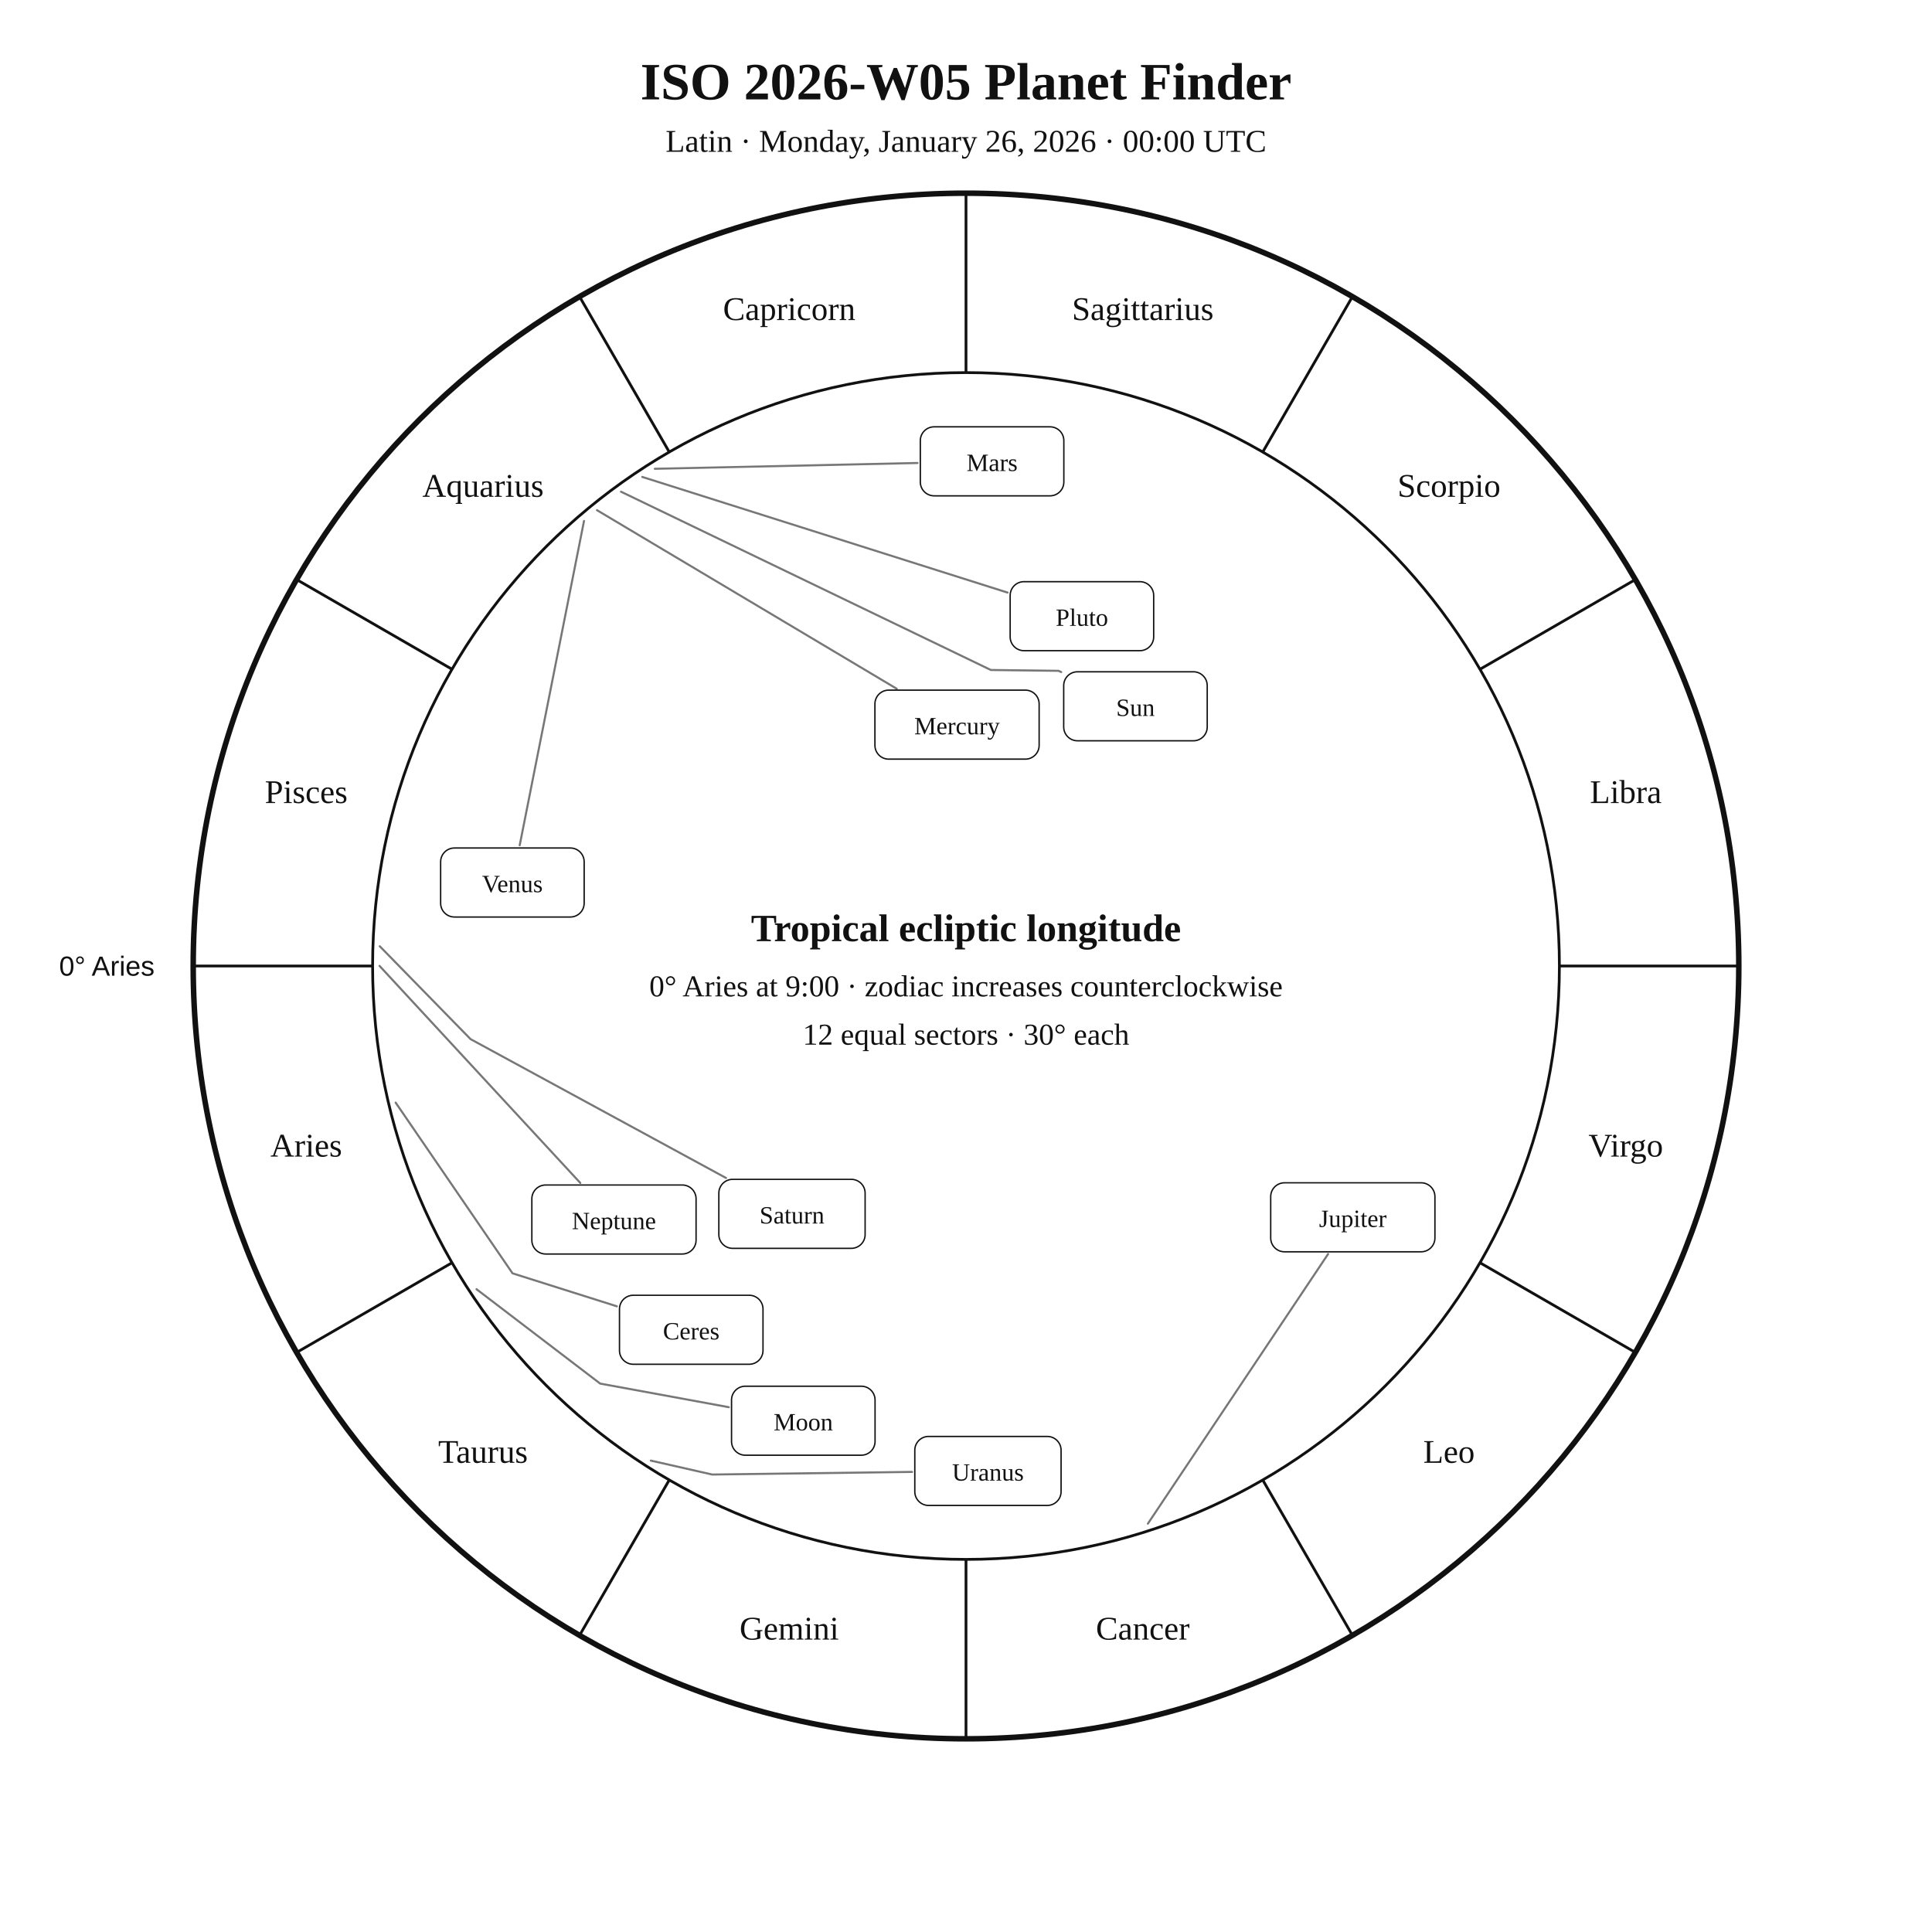
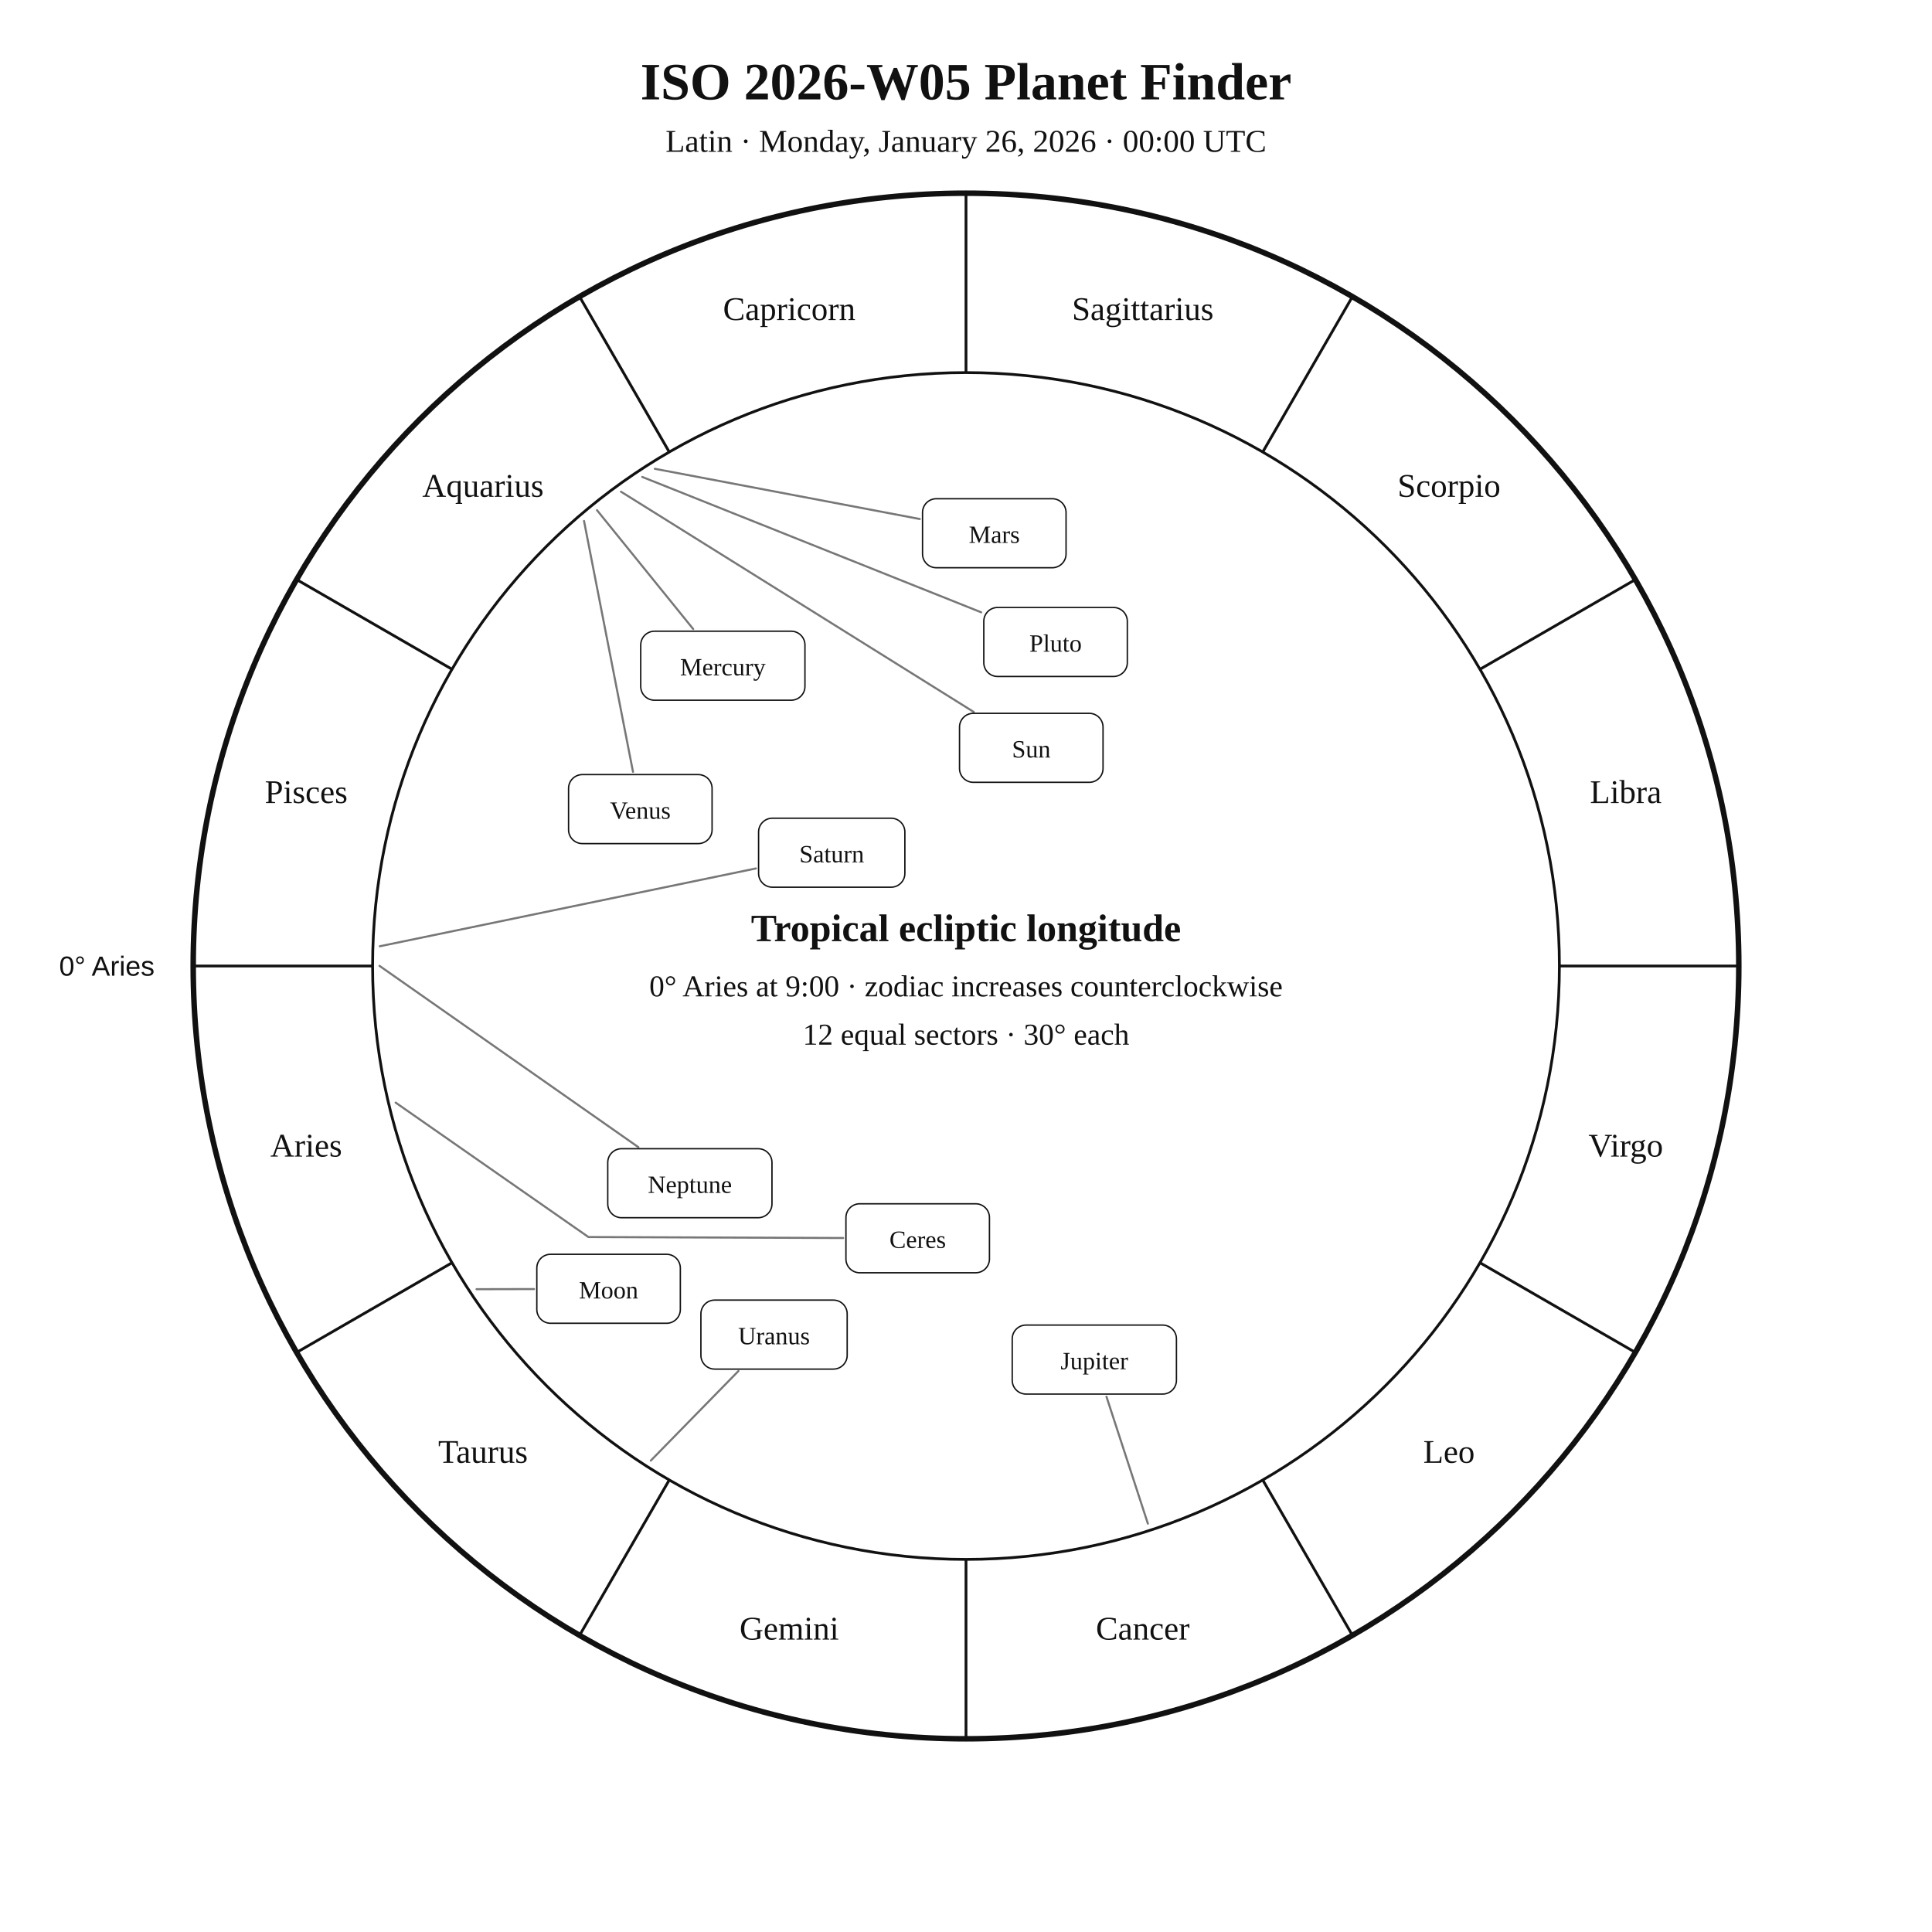
<svg xmlns="http://www.w3.org/2000/svg" width="1400" height="1400" viewBox="0 0 1400 1400">
  <rect width="100%" height="100%" fill="white" />
  <style>text{font-family:Georgia,"Times New Roman",serif;fill:#111!important;color:#111!important;-webkit-text-fill-color:#111!important}.sans{font-family:Arial,Helvetica,sans-serif}</style>
  <text x="700" y="72" text-anchor="middle" font-size="38" font-weight="700">ISO 2026-W05 Planet Finder</text>
  <text x="700" y="110" text-anchor="middle" font-size="23">Latin · Monday, January 26, 2026 · 00:00 UTC</text>
  <circle cx="700" cy="700" r="560" fill="none" stroke="#111" stroke-width="4" />
  <circle cx="700" cy="700" r="430" fill="none" stroke="#111" stroke-width="2" />
  <line x1="270.0" y1="700.0" x2="140.0" y2="700.0" stroke="#111" stroke-width="2" />
  <line x1="327.6" y1="915.0" x2="215.0" y2="980.0" stroke="#111" stroke-width="2" />
  <line x1="485.0" y1="1072.4" x2="420.0" y2="1185.0" stroke="#111" stroke-width="2" />
  <line x1="700.0" y1="1130.0" x2="700.0" y2="1260.0" stroke="#111" stroke-width="2" />
  <line x1="915.0" y1="1072.4" x2="980.0" y2="1185.0" stroke="#111" stroke-width="2" />
  <line x1="1072.4" y1="915.0" x2="1185.0" y2="980.0" stroke="#111" stroke-width="2" />
  <line x1="1130.0" y1="700.0" x2="1260.0" y2="700.0" stroke="#111" stroke-width="2" />
  <line x1="1072.4" y1="485.0" x2="1185.0" y2="420.0" stroke="#111" stroke-width="2" />
  <line x1="915.0" y1="327.6" x2="980.0" y2="215.0" stroke="#111" stroke-width="2" />
  <line x1="700.0" y1="270.0" x2="700.0" y2="140.0" stroke="#111" stroke-width="2" />
  <line x1="485.0" y1="327.6" x2="420.0" y2="215.0" stroke="#111" stroke-width="2" />
  <line x1="327.6" y1="485.0" x2="215.0" y2="420.0" stroke="#111" stroke-width="2" />
  <text x="221.9" y="838.1" text-anchor="middle" font-size="24">Aries</text>
  <text x="350.0" y="1060.0" text-anchor="middle" font-size="24">Taurus</text>
  <text x="571.9" y="1188.1" text-anchor="middle" font-size="24">Gemini</text>
  <text x="828.1" y="1188.1" text-anchor="middle" font-size="24">Cancer</text>
  <text x="1050.0" y="1060.0" text-anchor="middle" font-size="24">Leo</text>
  <text x="1178.1" y="838.1" text-anchor="middle" font-size="24">Virgo</text>
  <text x="1178.1" y="581.9" text-anchor="middle" font-size="24">Libra</text>
  <text x="1050.0" y="360.0" text-anchor="middle" font-size="24">Scorpio</text>
  <text x="828.1" y="231.9" text-anchor="middle" font-size="24">Sagittarius</text>
  <text x="571.9" y="231.9" text-anchor="middle" font-size="24">Capricorn</text>
  <text x="350.0" y="360.0" text-anchor="middle" font-size="24">Aquarius</text>
  <text x="221.9" y="581.9" text-anchor="middle" font-size="24">Pisces</text>
  <text x="112.0" y="707.0" text-anchor="end" font-size="20" class="sans">0° Aries</text>
-   <polyline points="450.0,356.3 718.0,485.5 767.0,486.1 769.0,487.0" fill="none" stroke="#777" stroke-width="1.5" stroke-linejoin="round" stroke-linecap="round" />
-   <rect x="770.8" y="486.8" width="104.0" height="50.0" rx="10" fill="white" stroke="#111" />
-   <text x="822.8" y="518.8" text-anchor="middle" font-size="18">Sun</text>
-   <polyline points="345.3,934.2 434.9,1002.6 528.1,1019.7" fill="none" stroke="#777" stroke-width="1.5" stroke-linejoin="round" stroke-linecap="round" />
-   <rect x="530.1" y="1004.5" width="104.0" height="50.0" rx="10" fill="white" stroke="#111" />
-   <text x="582.1" y="1036.5" text-anchor="middle" font-size="18">Moon</text>
-   <polyline points="432.6,369.7 649.8,499.1" fill="none" stroke="#777" stroke-width="1.5" stroke-linejoin="round" stroke-linecap="round" />
-   <rect x="634.0" y="500.1" width="119.0" height="50.0" rx="10" fill="white" stroke="#111" />
-   <text x="693.5" y="532.1" text-anchor="middle" font-size="18">Mercury</text>
-   <polyline points="423.2,377.5 376.6,612.5" fill="none" stroke="#777" stroke-width="1.5" stroke-linejoin="round" stroke-linecap="round" />
-   <rect x="319.3" y="614.5" width="104.0" height="50.0" rx="10" fill="white" stroke="#111" />
-   <text x="371.3" y="646.5" text-anchor="middle" font-size="18">Venus</text>
-   <polyline points="474.5,339.7 664.9,335.5" fill="none" stroke="#777" stroke-width="1.5" stroke-linejoin="round" stroke-linecap="round" />
-   <rect x="666.9" y="309.3" width="104.0" height="50.0" rx="10" fill="white" stroke="#111" />
-   <text x="718.9" y="341.3" text-anchor="middle" font-size="18">Mars</text>
-   <polyline points="831.8,1104.1 962.4,908.7" fill="none" stroke="#777" stroke-width="1.5" stroke-linejoin="round" stroke-linecap="round" />
-   <rect x="920.8" y="857.1" width="119.0" height="50.0" rx="10" fill="white" stroke="#111" />
-   <text x="980.3" y="889.1" text-anchor="middle" font-size="18">Jupiter</text>
-   <polyline points="275.2,685.7 341.0,753.0 526.1,853.6" fill="none" stroke="#777" stroke-width="1.5" stroke-linejoin="round" stroke-linecap="round" />
-   <rect x="520.9" y="854.6" width="106.0" height="50.0" rx="10" fill="white" stroke="#111" />
-   <text x="573.9" y="886.6" text-anchor="middle" font-size="18">Saturn</text>
-   <polyline points="286.7,799.0 371.4,922.7 447.0,946.6" fill="none" stroke="#777" stroke-width="1.5" stroke-linejoin="round" stroke-linecap="round" />
-   <rect x="448.9" y="938.6" width="104.0" height="50.0" rx="10" fill="white" stroke="#111" />
-   <text x="500.9" y="970.6" text-anchor="middle" font-size="18">Ceres</text>
-   <polyline points="471.6,1058.4 516.1,1068.5 660.9,1066.6" fill="none" stroke="#777" stroke-width="1.5" stroke-linejoin="round" stroke-linecap="round" />
-   <rect x="662.9" y="1040.9" width="106.0" height="50.0" rx="10" fill="white" stroke="#111" />
-   <text x="715.9" y="1072.9" text-anchor="middle" font-size="18">Uranus</text>
-   <polyline points="275.0,699.9 420.5,857.2" fill="none" stroke="#777" stroke-width="1.5" stroke-linejoin="round" stroke-linecap="round" />
-   <rect x="385.4" y="858.7" width="119.0" height="50.0" rx="10" fill="white" stroke="#111" />
-   <text x="444.9" y="890.7" text-anchor="middle" font-size="18">Neptune</text>
-   <polyline points="465.4,345.6 730.1,429.4" fill="none" stroke="#777" stroke-width="1.5" stroke-linejoin="round" stroke-linecap="round" />
-   <rect x="732.0" y="421.5" width="104.0" height="50.0" rx="10" fill="white" stroke="#111" />
-   <text x="784.0" y="453.5" text-anchor="middle" font-size="18">Pluto</text>
+   <polyline points="450.0,356.3 705.6,515.9" fill="none" stroke="#777" stroke-width="1.5" stroke-linejoin="round" stroke-linecap="round" />
+   <rect x="695.3" y="516.9" width="104.0" height="50.0" rx="10" fill="white" stroke="#111" />
+   <text x="747.3" y="548.9" text-anchor="middle" font-size="18">Sun</text>
+   <polyline points="345.3,934.2 387.0,934.1" fill="none" stroke="#777" stroke-width="1.5" stroke-linejoin="round" stroke-linecap="round" />
+   <rect x="389.0" y="908.9" width="104.0" height="50.0" rx="10" fill="white" stroke="#111" />
+   <text x="441.0" y="940.9" text-anchor="middle" font-size="18">Moon</text>
+   <polyline points="432.6,369.7 502.3,455.8" fill="none" stroke="#777" stroke-width="1.5" stroke-linejoin="round" stroke-linecap="round" />
+   <rect x="464.3" y="457.4" width="119.0" height="50.0" rx="10" fill="white" stroke="#111" />
+   <text x="523.8" y="489.4" text-anchor="middle" font-size="18">Mercury</text>
+   <polyline points="423.2,377.5 458.7,559.3" fill="none" stroke="#777" stroke-width="1.5" stroke-linejoin="round" stroke-linecap="round" />
+   <rect x="412.0" y="561.3" width="104.0" height="50.0" rx="10" fill="white" stroke="#111" />
+   <text x="464.0" y="593.3" text-anchor="middle" font-size="18">Venus</text>
+   <polyline points="474.5,339.7 666.5,376.1" fill="none" stroke="#777" stroke-width="1.5" stroke-linejoin="round" stroke-linecap="round" />
+   <rect x="668.5" y="361.4" width="104.0" height="50.0" rx="10" fill="white" stroke="#111" />
+   <text x="720.5" y="393.4" text-anchor="middle" font-size="18">Mars</text>
+   <polyline points="831.8,1104.1 801.8,1012.1" fill="none" stroke="#777" stroke-width="1.5" stroke-linejoin="round" stroke-linecap="round" />
+   <rect x="733.5" y="960.2" width="119.0" height="50.0" rx="10" fill="white" stroke="#111" />
+   <text x="793.0" y="992.2" text-anchor="middle" font-size="18">Jupiter</text>
+   <polyline points="275.2,685.7 547.8,629.3" fill="none" stroke="#777" stroke-width="1.5" stroke-linejoin="round" stroke-linecap="round" />
+   <rect x="549.7" y="592.9" width="106.0" height="50.0" rx="10" fill="white" stroke="#111" />
+   <text x="602.7" y="624.9" text-anchor="middle" font-size="18">Saturn</text>
+   <polyline points="286.7,799.0 426.4,896.4 611.0,897.1" fill="none" stroke="#777" stroke-width="1.5" stroke-linejoin="round" stroke-linecap="round" />
+   <rect x="613.0" y="872.3" width="104.0" height="50.0" rx="10" fill="white" stroke="#111" />
+   <text x="665.0" y="904.3" text-anchor="middle" font-size="18">Ceres</text>
+   <polyline points="471.6,1058.4 535.1,993.5" fill="none" stroke="#777" stroke-width="1.5" stroke-linejoin="round" stroke-linecap="round" />
+   <rect x="507.9" y="942.1" width="106.0" height="50.0" rx="10" fill="white" stroke="#111" />
+   <text x="560.9" y="974.1" text-anchor="middle" font-size="18">Uranus</text>
+   <polyline points="275.0,699.9 462.6,831.3" fill="none" stroke="#777" stroke-width="1.5" stroke-linejoin="round" stroke-linecap="round" />
+   <rect x="440.4" y="832.4" width="119.0" height="50.0" rx="10" fill="white" stroke="#111" />
+   <text x="499.9" y="864.4" text-anchor="middle" font-size="18">Neptune</text>
+   <polyline points="465.4,345.6 711.0,443.7" fill="none" stroke="#777" stroke-width="1.5" stroke-linejoin="round" stroke-linecap="round" />
+   <rect x="712.9" y="440.2" width="104.0" height="50.0" rx="10" fill="white" stroke="#111" />
+   <text x="764.9" y="472.2" text-anchor="middle" font-size="18">Pluto</text>
  <text x="700" y="682" text-anchor="middle" font-size="28" font-weight="700">Tropical ecliptic longitude</text>
  <text x="700" y="722" text-anchor="middle" font-size="22">0° Aries at 9:00 · zodiac increases counterclockwise</text>
  <text x="700" y="757" text-anchor="middle" font-size="22">12 equal sectors · 30° each</text>
</svg>
